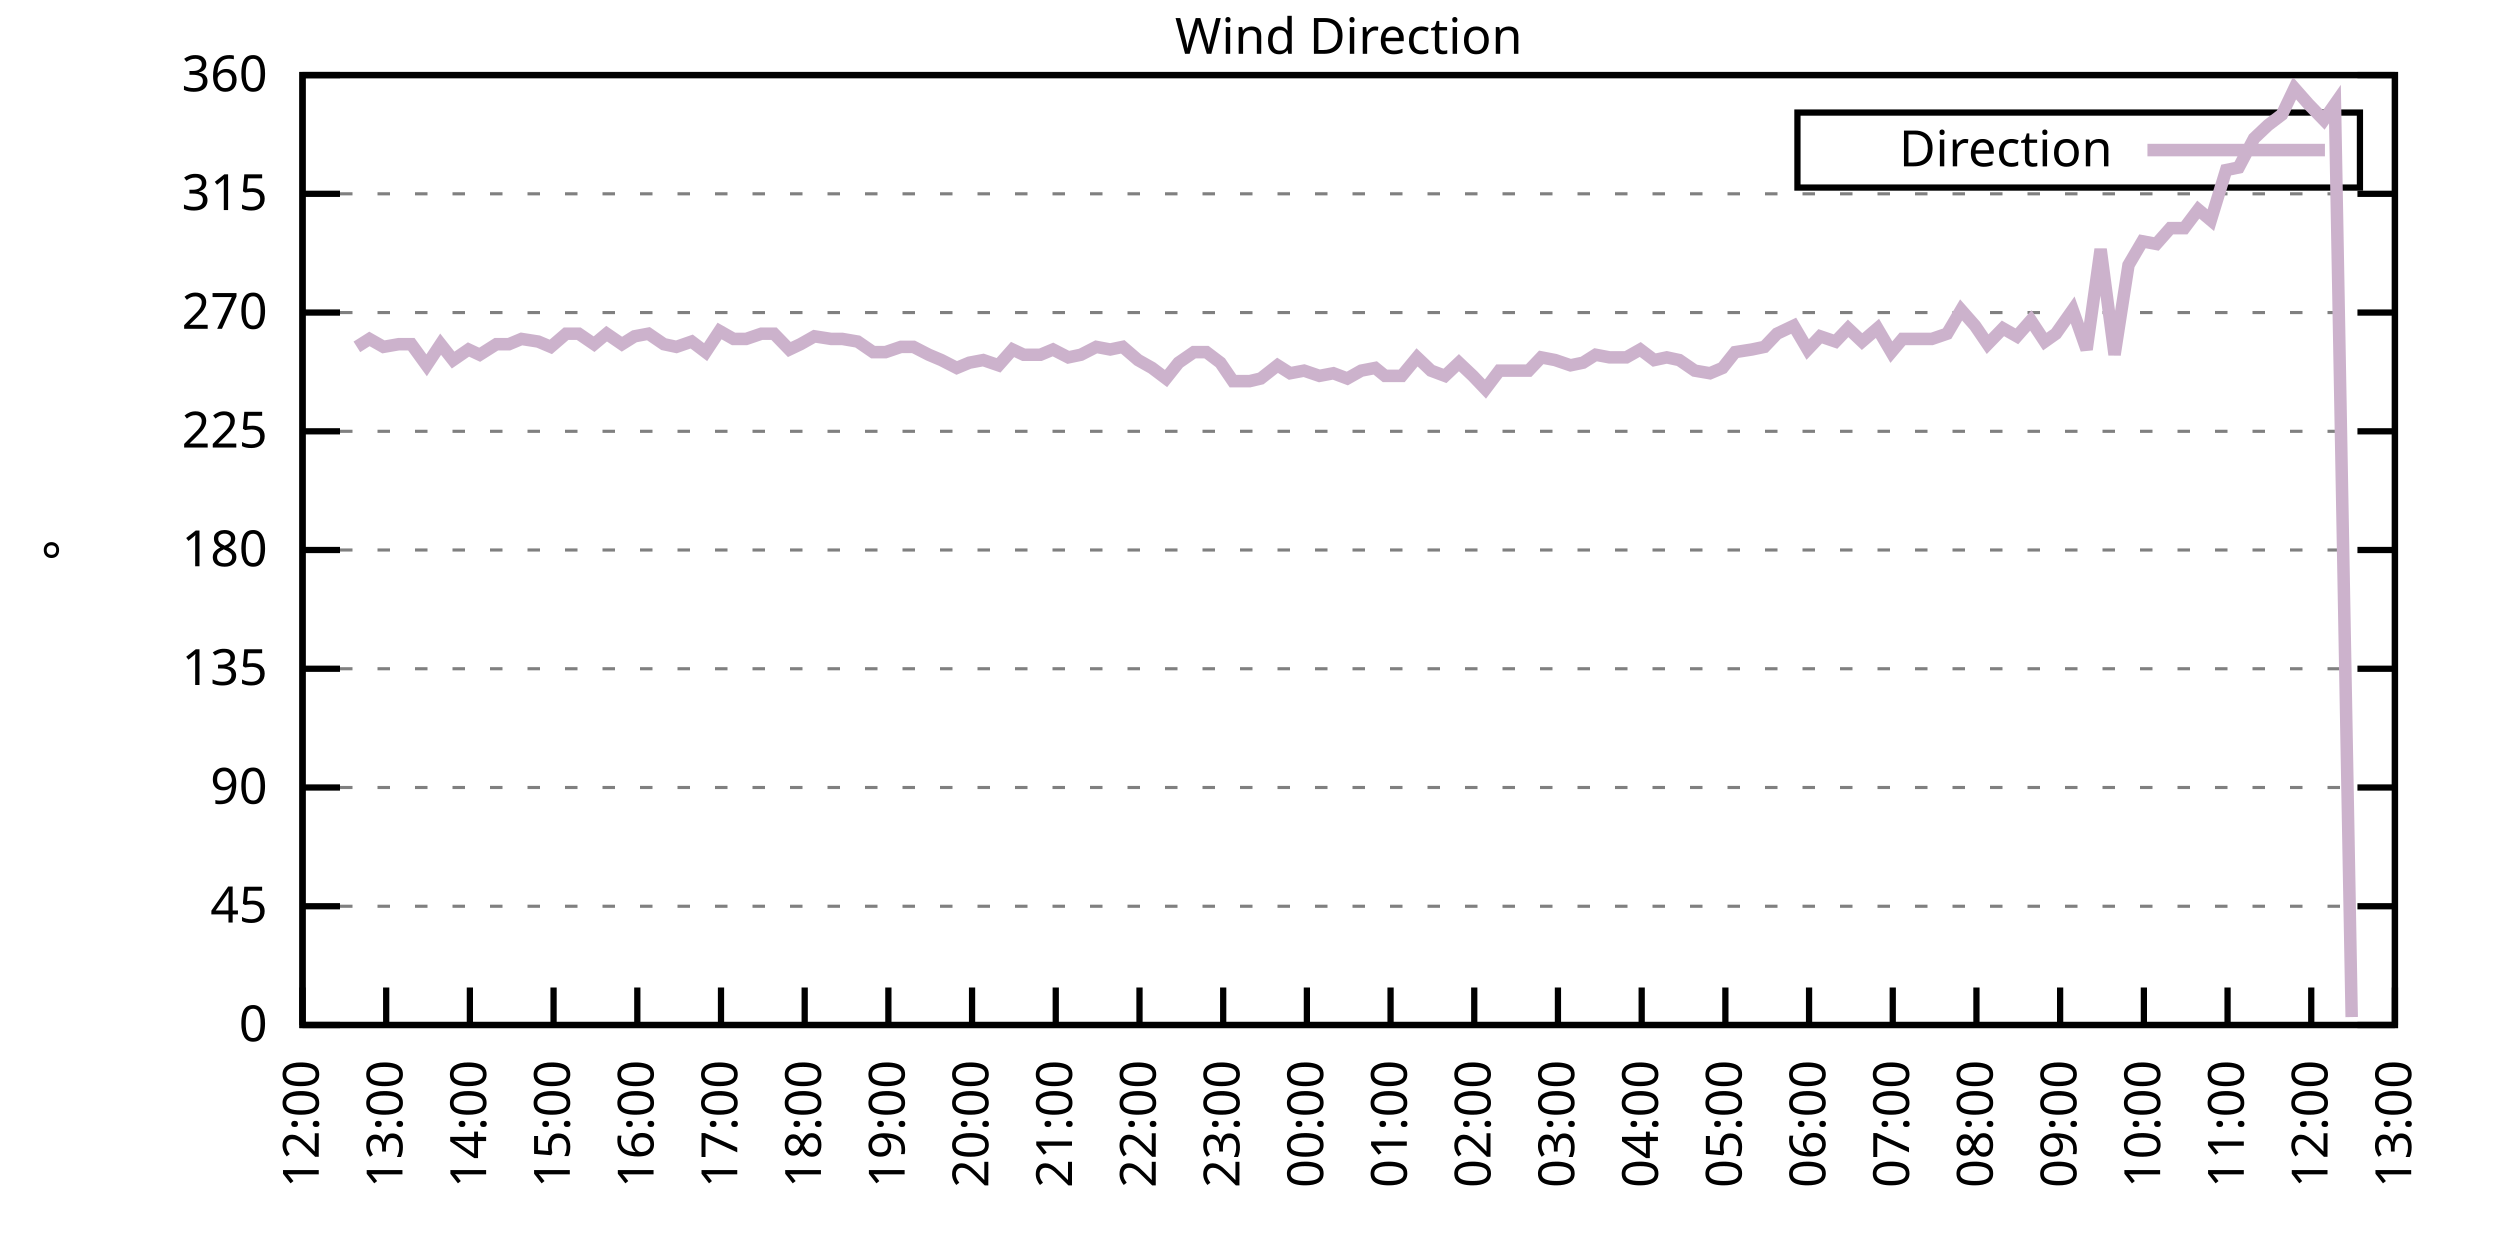
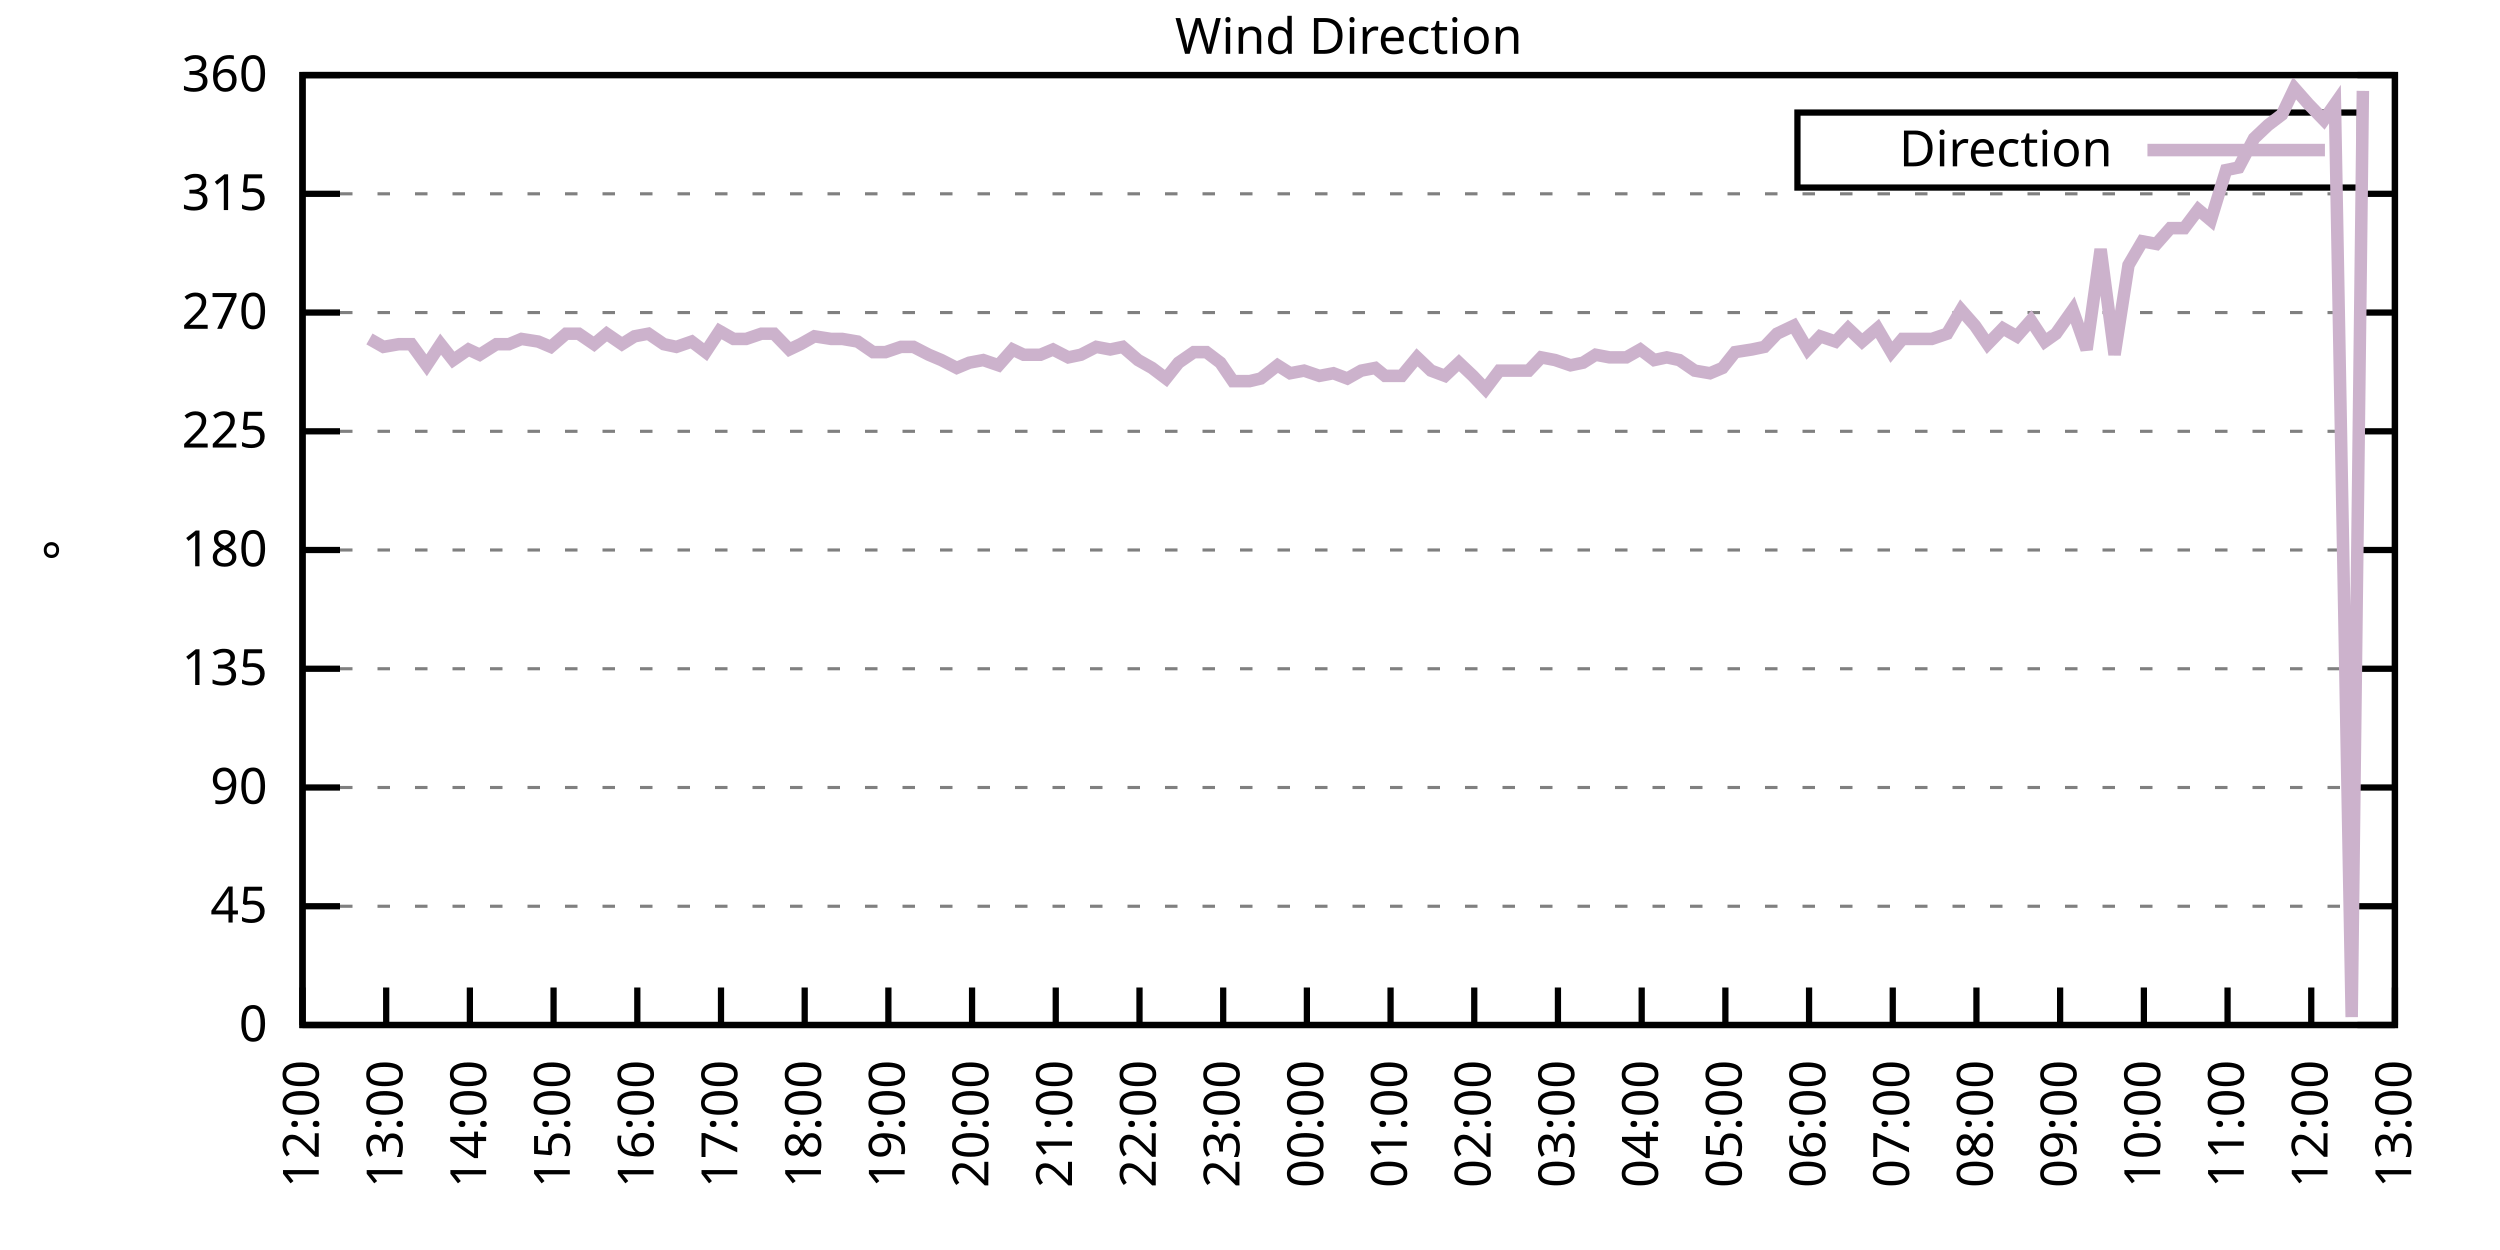
<svg xmlns="http://www.w3.org/2000/svg" xmlns:xlink="http://www.w3.org/1999/xlink" width="400" height="200" viewBox="0 0 400 200">
  <g id="gnuplot_canvas">
    <rect x="0" y="0" width="400" height="200" fill="none" />
    <defs>
      <circle id="gpDot" r="0.5" stroke-width="0.5" stroke="currentColor" />
      <path id="gpPt0" stroke-width="0.333" stroke="currentColor" d="M-1,0 h2 M0,-1 v2" />
      <path id="gpPt1" stroke-width="0.333" stroke="currentColor" d="M-1,-1 L1,1 M1,-1 L-1,1" />
      <path id="gpPt2" stroke-width="0.333" stroke="currentColor" d="M-1,0 L1,0 M0,-1 L0,1 M-1,-1 L1,1 M-1,1 L1,-1" />
      <rect id="gpPt3" stroke-width="0.333" stroke="currentColor" x="-1" y="-1" width="2" height="2" />
      <rect id="gpPt4" stroke-width="0.333" stroke="currentColor" fill="currentColor" x="-1" y="-1" width="2" height="2" />
      <circle id="gpPt5" stroke-width="0.333" stroke="currentColor" cx="0" cy="0" r="1" />
      <use xlink:href="#gpPt5" id="gpPt6" fill="currentColor" stroke="none" />
      <path id="gpPt7" stroke-width="0.333" stroke="currentColor" d="M0,-1.33 L-1.33,0.67 L1.33,0.67 z" />
      <use xlink:href="#gpPt7" id="gpPt8" fill="currentColor" stroke="none" />
      <use xlink:href="#gpPt7" id="gpPt9" stroke="currentColor" transform="rotate(180)" />
      <use xlink:href="#gpPt9" id="gpPt10" fill="currentColor" stroke="none" />
      <use xlink:href="#gpPt3" id="gpPt11" stroke="currentColor" transform="rotate(45)" />
      <use xlink:href="#gpPt11" id="gpPt12" fill="currentColor" stroke="none" />
      <path id="gpPt13" stroke-width="0.333" stroke="currentColor" d="M0,1.330 L1.265,0.411 L0.782,-1.067 L-0.782,-1.076 L-1.265,0.411 z" />
      <use xlink:href="#gpPt13" id="gpPt14" fill="currentColor" stroke="none" />
      <filter id="textbox" filterUnits="objectBoundingBox" x="0" y="0" height="1" width="1">
        <feFlood flood-color="white" flood-opacity="1" result="bgnd" />
        <feComposite in="SourceGraphic" in2="bgnd" operator="atop" />
      </filter>
      <filter id="greybox" filterUnits="objectBoundingBox" x="0" y="0" height="1" width="1">
        <feFlood flood-color="lightgrey" flood-opacity="1" result="grey" />
        <feComposite in="SourceGraphic" in2="grey" operator="atop" />
      </filter>
    </defs>
    <g fill="none" color="white" stroke="currentColor" stroke-width="1.00" stroke-linecap="butt" stroke-linejoin="miter">
</g>
    <g fill="none" color="black" stroke="currentColor" stroke-width="1.00" stroke-linecap="butt" stroke-linejoin="miter">
      <g stroke="none" shape-rendering="crispEdges">
        <polygon fill="rgb(255, 255, 255)" points="48.40,164.00 383.18,164.00 383.18,12.02 48.40,12.02 " />
      </g>
    </g>
    <g fill="none" color="black" stroke="currentColor" stroke-width="1.00" stroke-linecap="butt" stroke-linejoin="miter">
</g>
    <g fill="none" color="black" stroke="black" stroke-width="0.50" stroke-linecap="butt" stroke-linejoin="miter">
</g>
    <g fill="none" color="gray" stroke="currentColor" stroke-width="0.50" stroke-linecap="butt" stroke-linejoin="miter">
      <path stroke="gray" stroke-dasharray="2,4" class="gridline" d="M48.40,164.00 L383.19,164.00  " />
    </g>
    <g fill="none" color="gray" stroke="gray" stroke-width="1.00" stroke-linecap="butt" stroke-linejoin="miter">
</g>
    <g fill="none" color="black" stroke="currentColor" stroke-width="1.00" stroke-linecap="butt" stroke-linejoin="miter">
      <path stroke="black" d="M48.40,164.00 L54.40,164.00 M383.19,164.00 L377.19,164.00  " />
      <g transform="translate(42.80,166.60)" stroke="none" fill="black" font-family="Sans" font-size="8.00" text-anchor="end">
        <text>
          <tspan font-family="Sans"> 0</tspan>
        </text>
      </g>
    </g>
    <g fill="none" color="black" stroke="currentColor" stroke-width="1.00" stroke-linecap="butt" stroke-linejoin="miter">
</g>
    <g fill="none" color="black" stroke="black" stroke-width="0.50" stroke-linecap="butt" stroke-linejoin="miter">
</g>
    <g fill="none" color="gray" stroke="currentColor" stroke-width="0.50" stroke-linecap="butt" stroke-linejoin="miter">
      <path stroke="gray" stroke-dasharray="2,4" class="gridline" d="M48.40,145.00 L383.19,145.00  " />
    </g>
    <g fill="none" color="gray" stroke="gray" stroke-width="1.00" stroke-linecap="butt" stroke-linejoin="miter">
</g>
    <g fill="none" color="black" stroke="currentColor" stroke-width="1.00" stroke-linecap="butt" stroke-linejoin="miter">
      <path stroke="black" d="M48.40,145.00 L54.40,145.00 M383.19,145.00 L377.19,145.00  " />
      <g transform="translate(42.80,147.60)" stroke="none" fill="black" font-family="Sans" font-size="8.00" text-anchor="end">
        <text>
          <tspan font-family="Sans"> 45</tspan>
        </text>
      </g>
    </g>
    <g fill="none" color="black" stroke="currentColor" stroke-width="1.00" stroke-linecap="butt" stroke-linejoin="miter">
</g>
    <g fill="none" color="black" stroke="black" stroke-width="0.50" stroke-linecap="butt" stroke-linejoin="miter">
</g>
    <g fill="none" color="gray" stroke="currentColor" stroke-width="0.50" stroke-linecap="butt" stroke-linejoin="miter">
      <path stroke="gray" stroke-dasharray="2,4" class="gridline" d="M48.40,126.00 L383.19,126.00  " />
    </g>
    <g fill="none" color="gray" stroke="gray" stroke-width="1.00" stroke-linecap="butt" stroke-linejoin="miter">
</g>
    <g fill="none" color="black" stroke="currentColor" stroke-width="1.00" stroke-linecap="butt" stroke-linejoin="miter">
      <path stroke="black" d="M48.40,126.00 L54.40,126.00 M383.19,126.00 L377.19,126.00  " />
      <g transform="translate(42.80,128.60)" stroke="none" fill="black" font-family="Sans" font-size="8.00" text-anchor="end">
        <text>
          <tspan font-family="Sans"> 90</tspan>
        </text>
      </g>
    </g>
    <g fill="none" color="black" stroke="currentColor" stroke-width="1.00" stroke-linecap="butt" stroke-linejoin="miter">
</g>
    <g fill="none" color="black" stroke="black" stroke-width="0.50" stroke-linecap="butt" stroke-linejoin="miter">
</g>
    <g fill="none" color="gray" stroke="currentColor" stroke-width="0.50" stroke-linecap="butt" stroke-linejoin="miter">
      <path stroke="gray" stroke-dasharray="2,4" class="gridline" d="M48.40,107.00 L383.19,107.00  " />
    </g>
    <g fill="none" color="gray" stroke="gray" stroke-width="1.00" stroke-linecap="butt" stroke-linejoin="miter">
</g>
    <g fill="none" color="black" stroke="currentColor" stroke-width="1.00" stroke-linecap="butt" stroke-linejoin="miter">
      <path stroke="black" d="M48.40,107.00 L54.40,107.00 M383.19,107.00 L377.19,107.00  " />
      <g transform="translate(42.80,109.60)" stroke="none" fill="black" font-family="Sans" font-size="8.00" text-anchor="end">
        <text>
          <tspan font-family="Sans"> 135</tspan>
        </text>
      </g>
    </g>
    <g fill="none" color="black" stroke="currentColor" stroke-width="1.00" stroke-linecap="butt" stroke-linejoin="miter">
</g>
    <g fill="none" color="black" stroke="black" stroke-width="0.50" stroke-linecap="butt" stroke-linejoin="miter">
</g>
    <g fill="none" color="gray" stroke="currentColor" stroke-width="0.50" stroke-linecap="butt" stroke-linejoin="miter">
      <path stroke="gray" stroke-dasharray="2,4" class="gridline" d="M48.40,88.00 L383.19,88.00  " />
    </g>
    <g fill="none" color="gray" stroke="gray" stroke-width="1.00" stroke-linecap="butt" stroke-linejoin="miter">
</g>
    <g fill="none" color="black" stroke="currentColor" stroke-width="1.00" stroke-linecap="butt" stroke-linejoin="miter">
      <path stroke="black" d="M48.40,88.00 L54.40,88.00 M383.19,88.00 L377.19,88.00  " />
      <g transform="translate(42.80,90.60)" stroke="none" fill="black" font-family="Sans" font-size="8.00" text-anchor="end">
        <text>
          <tspan font-family="Sans"> 180</tspan>
        </text>
      </g>
    </g>
    <g fill="none" color="black" stroke="currentColor" stroke-width="1.00" stroke-linecap="butt" stroke-linejoin="miter">
</g>
    <g fill="none" color="black" stroke="black" stroke-width="0.50" stroke-linecap="butt" stroke-linejoin="miter">
</g>
    <g fill="none" color="gray" stroke="currentColor" stroke-width="0.50" stroke-linecap="butt" stroke-linejoin="miter">
      <path stroke="gray" stroke-dasharray="2,4" class="gridline" d="M48.40,69.01 L383.19,69.01  " />
    </g>
    <g fill="none" color="gray" stroke="gray" stroke-width="1.00" stroke-linecap="butt" stroke-linejoin="miter">
</g>
    <g fill="none" color="black" stroke="currentColor" stroke-width="1.00" stroke-linecap="butt" stroke-linejoin="miter">
      <path stroke="black" d="M48.40,69.01 L54.40,69.01 M383.19,69.01 L377.19,69.01  " />
      <g transform="translate(42.80,71.61)" stroke="none" fill="black" font-family="Sans" font-size="8.00" text-anchor="end">
        <text>
          <tspan font-family="Sans"> 225</tspan>
        </text>
      </g>
    </g>
    <g fill="none" color="black" stroke="currentColor" stroke-width="1.00" stroke-linecap="butt" stroke-linejoin="miter">
</g>
    <g fill="none" color="black" stroke="black" stroke-width="0.50" stroke-linecap="butt" stroke-linejoin="miter">
</g>
    <g fill="none" color="gray" stroke="currentColor" stroke-width="0.50" stroke-linecap="butt" stroke-linejoin="miter">
      <path stroke="gray" stroke-dasharray="2,4" class="gridline" d="M48.40,50.01 L383.19,50.01  " />
    </g>
    <g fill="none" color="gray" stroke="gray" stroke-width="1.00" stroke-linecap="butt" stroke-linejoin="miter">
</g>
    <g fill="none" color="black" stroke="currentColor" stroke-width="1.00" stroke-linecap="butt" stroke-linejoin="miter">
      <path stroke="black" d="M48.40,50.01 L54.40,50.01 M383.19,50.01 L377.19,50.01  " />
      <g transform="translate(42.80,52.61)" stroke="none" fill="black" font-family="Sans" font-size="8.00" text-anchor="end">
        <text>
          <tspan font-family="Sans"> 270</tspan>
        </text>
      </g>
    </g>
    <g fill="none" color="black" stroke="currentColor" stroke-width="1.00" stroke-linecap="butt" stroke-linejoin="miter">
</g>
    <g fill="none" color="black" stroke="black" stroke-width="0.50" stroke-linecap="butt" stroke-linejoin="miter">
</g>
    <g fill="none" color="gray" stroke="currentColor" stroke-width="0.50" stroke-linecap="butt" stroke-linejoin="miter">
      <path stroke="gray" stroke-dasharray="2,4" class="gridline" d="M48.40,31.01 L383.19,31.01  " />
    </g>
    <g fill="none" color="gray" stroke="gray" stroke-width="1.00" stroke-linecap="butt" stroke-linejoin="miter">
</g>
    <g fill="none" color="black" stroke="currentColor" stroke-width="1.00" stroke-linecap="butt" stroke-linejoin="miter">
      <path stroke="black" d="M48.40,31.01 L54.40,31.01 M383.19,31.01 L377.19,31.01  " />
      <g transform="translate(42.80,33.61)" stroke="none" fill="black" font-family="Sans" font-size="8.00" text-anchor="end">
        <text>
          <tspan font-family="Sans"> 315</tspan>
        </text>
      </g>
    </g>
    <g fill="none" color="black" stroke="currentColor" stroke-width="1.00" stroke-linecap="butt" stroke-linejoin="miter">
</g>
    <g fill="none" color="black" stroke="black" stroke-width="0.50" stroke-linecap="butt" stroke-linejoin="miter">
</g>
    <g fill="none" color="gray" stroke="currentColor" stroke-width="0.50" stroke-linecap="butt" stroke-linejoin="miter">
      <path stroke="gray" stroke-dasharray="2,4" class="gridline" d="M48.40,12.01 L383.19,12.01  " />
    </g>
    <g fill="none" color="gray" stroke="gray" stroke-width="1.00" stroke-linecap="butt" stroke-linejoin="miter">
</g>
    <g fill="none" color="black" stroke="currentColor" stroke-width="1.00" stroke-linecap="butt" stroke-linejoin="miter">
      <path stroke="black" d="M48.40,12.01 L54.40,12.01 M383.19,12.01 L377.19,12.01  " />
      <g transform="translate(42.80,14.61)" stroke="none" fill="black" font-family="Sans" font-size="8.00" text-anchor="end">
        <text>
          <tspan font-family="Sans"> 360</tspan>
        </text>
      </g>
    </g>
    <g fill="none" color="black" stroke="currentColor" stroke-width="1.00" stroke-linecap="butt" stroke-linejoin="miter">
      <path stroke="black" d="M48.40,164.00 L48.40,158.00  " />
      <g transform="translate(51.00,169.60) rotate(270.00)" stroke="none" fill="black" font-family="Sans" font-size="8.00" text-anchor="end">
        <text>
          <tspan font-family="Sans">12:00</tspan>
        </text>
      </g>
    </g>
    <g fill="none" color="black" stroke="currentColor" stroke-width="1.00" stroke-linecap="butt" stroke-linejoin="miter">
      <path stroke="black" d="M61.79,164.00 L61.79,158.00  " />
      <g transform="translate(64.39,169.60) rotate(270.00)" stroke="none" fill="black" font-family="Sans" font-size="8.00" text-anchor="end">
        <text>
          <tspan font-family="Sans">13:00</tspan>
        </text>
      </g>
    </g>
    <g fill="none" color="black" stroke="currentColor" stroke-width="1.00" stroke-linecap="butt" stroke-linejoin="miter">
      <path stroke="black" d="M75.18,164.00 L75.18,158.00  " />
      <g transform="translate(77.78,169.60) rotate(270.00)" stroke="none" fill="black" font-family="Sans" font-size="8.00" text-anchor="end">
        <text>
          <tspan font-family="Sans">14:00</tspan>
        </text>
      </g>
    </g>
    <g fill="none" color="black" stroke="currentColor" stroke-width="1.00" stroke-linecap="butt" stroke-linejoin="miter">
      <path stroke="black" d="M88.57,164.00 L88.57,158.00  " />
      <g transform="translate(91.17,169.60) rotate(270.00)" stroke="none" fill="black" font-family="Sans" font-size="8.00" text-anchor="end">
        <text>
          <tspan font-family="Sans">15:00</tspan>
        </text>
      </g>
    </g>
    <g fill="none" color="black" stroke="currentColor" stroke-width="1.00" stroke-linecap="butt" stroke-linejoin="miter">
      <path stroke="black" d="M101.97,164.00 L101.97,158.00  " />
      <g transform="translate(104.57,169.60) rotate(270.00)" stroke="none" fill="black" font-family="Sans" font-size="8.00" text-anchor="end">
        <text>
          <tspan font-family="Sans">16:00</tspan>
        </text>
      </g>
    </g>
    <g fill="none" color="black" stroke="currentColor" stroke-width="1.00" stroke-linecap="butt" stroke-linejoin="miter">
      <path stroke="black" d="M115.36,164.00 L115.36,158.00  " />
      <g transform="translate(117.96,169.60) rotate(270.00)" stroke="none" fill="black" font-family="Sans" font-size="8.00" text-anchor="end">
        <text>
          <tspan font-family="Sans">17:00</tspan>
        </text>
      </g>
    </g>
    <g fill="none" color="black" stroke="currentColor" stroke-width="1.00" stroke-linecap="butt" stroke-linejoin="miter">
      <path stroke="black" d="M128.75,164.00 L128.75,158.00  " />
      <g transform="translate(131.35,169.60) rotate(270.00)" stroke="none" fill="black" font-family="Sans" font-size="8.00" text-anchor="end">
        <text>
          <tspan font-family="Sans">18:00</tspan>
        </text>
      </g>
    </g>
    <g fill="none" color="black" stroke="currentColor" stroke-width="1.00" stroke-linecap="butt" stroke-linejoin="miter">
      <path stroke="black" d="M142.14,164.00 L142.14,158.00  " />
      <g transform="translate(144.74,169.60) rotate(270.00)" stroke="none" fill="black" font-family="Sans" font-size="8.00" text-anchor="end">
        <text>
          <tspan font-family="Sans">19:00</tspan>
        </text>
      </g>
    </g>
    <g fill="none" color="black" stroke="currentColor" stroke-width="1.00" stroke-linecap="butt" stroke-linejoin="miter">
      <path stroke="black" d="M155.53,164.00 L155.53,158.00  " />
      <g transform="translate(158.13,169.60) rotate(270.00)" stroke="none" fill="black" font-family="Sans" font-size="8.00" text-anchor="end">
        <text>
          <tspan font-family="Sans">20:00</tspan>
        </text>
      </g>
    </g>
    <g fill="none" color="black" stroke="currentColor" stroke-width="1.00" stroke-linecap="butt" stroke-linejoin="miter">
      <path stroke="black" d="M168.92,164.00 L168.92,158.00  " />
      <g transform="translate(171.52,169.60) rotate(270.00)" stroke="none" fill="black" font-family="Sans" font-size="8.00" text-anchor="end">
        <text>
          <tspan font-family="Sans">21:00</tspan>
        </text>
      </g>
    </g>
    <g fill="none" color="black" stroke="currentColor" stroke-width="1.00" stroke-linecap="butt" stroke-linejoin="miter">
      <path stroke="black" d="M182.32,164.00 L182.32,158.00  " />
      <g transform="translate(184.92,169.60) rotate(270.00)" stroke="none" fill="black" font-family="Sans" font-size="8.00" text-anchor="end">
        <text>
          <tspan font-family="Sans">22:00</tspan>
        </text>
      </g>
    </g>
    <g fill="none" color="black" stroke="currentColor" stroke-width="1.00" stroke-linecap="butt" stroke-linejoin="miter">
      <path stroke="black" d="M195.71,164.00 L195.71,158.00  " />
      <g transform="translate(198.31,169.60) rotate(270.00)" stroke="none" fill="black" font-family="Sans" font-size="8.00" text-anchor="end">
        <text>
          <tspan font-family="Sans">23:00</tspan>
        </text>
      </g>
    </g>
    <g fill="none" color="black" stroke="currentColor" stroke-width="1.00" stroke-linecap="butt" stroke-linejoin="miter">
      <path stroke="black" d="M209.10,164.00 L209.10,158.00  " />
      <g transform="translate(211.70,169.60) rotate(270.00)" stroke="none" fill="black" font-family="Sans" font-size="8.00" text-anchor="end">
        <text>
          <tspan font-family="Sans">00:00</tspan>
        </text>
      </g>
    </g>
    <g fill="none" color="black" stroke="currentColor" stroke-width="1.00" stroke-linecap="butt" stroke-linejoin="miter">
      <path stroke="black" d="M222.49,164.00 L222.49,158.00  " />
      <g transform="translate(225.09,169.60) rotate(270.00)" stroke="none" fill="black" font-family="Sans" font-size="8.00" text-anchor="end">
        <text>
          <tspan font-family="Sans">01:00</tspan>
        </text>
      </g>
    </g>
    <g fill="none" color="black" stroke="currentColor" stroke-width="1.00" stroke-linecap="butt" stroke-linejoin="miter">
      <path stroke="black" d="M235.88,164.00 L235.88,158.00  " />
      <g transform="translate(238.48,169.60) rotate(270.00)" stroke="none" fill="black" font-family="Sans" font-size="8.00" text-anchor="end">
        <text>
          <tspan font-family="Sans">02:00</tspan>
        </text>
      </g>
    </g>
    <g fill="none" color="black" stroke="currentColor" stroke-width="1.00" stroke-linecap="butt" stroke-linejoin="miter">
      <path stroke="black" d="M249.27,164.00 L249.27,158.00  " />
      <g transform="translate(251.87,169.60) rotate(270.00)" stroke="none" fill="black" font-family="Sans" font-size="8.00" text-anchor="end">
        <text>
          <tspan font-family="Sans">03:00</tspan>
        </text>
      </g>
    </g>
    <g fill="none" color="black" stroke="currentColor" stroke-width="1.00" stroke-linecap="butt" stroke-linejoin="miter">
      <path stroke="black" d="M262.67,164.00 L262.67,158.00  " />
      <g transform="translate(265.27,169.60) rotate(270.00)" stroke="none" fill="black" font-family="Sans" font-size="8.00" text-anchor="end">
        <text>
          <tspan font-family="Sans">04:00</tspan>
        </text>
      </g>
    </g>
    <g fill="none" color="black" stroke="currentColor" stroke-width="1.00" stroke-linecap="butt" stroke-linejoin="miter">
      <path stroke="black" d="M276.06,164.00 L276.06,158.00  " />
      <g transform="translate(278.66,169.60) rotate(270.00)" stroke="none" fill="black" font-family="Sans" font-size="8.00" text-anchor="end">
        <text>
          <tspan font-family="Sans">05:00</tspan>
        </text>
      </g>
    </g>
    <g fill="none" color="black" stroke="currentColor" stroke-width="1.00" stroke-linecap="butt" stroke-linejoin="miter">
      <path stroke="black" d="M289.45,164.00 L289.45,158.00  " />
      <g transform="translate(292.05,169.60) rotate(270.00)" stroke="none" fill="black" font-family="Sans" font-size="8.00" text-anchor="end">
        <text>
          <tspan font-family="Sans">06:00</tspan>
        </text>
      </g>
    </g>
    <g fill="none" color="black" stroke="currentColor" stroke-width="1.00" stroke-linecap="butt" stroke-linejoin="miter">
      <path stroke="black" d="M302.84,164.00 L302.84,158.00  " />
      <g transform="translate(305.44,169.60) rotate(270.00)" stroke="none" fill="black" font-family="Sans" font-size="8.00" text-anchor="end">
        <text>
          <tspan font-family="Sans">07:00</tspan>
        </text>
      </g>
    </g>
    <g fill="none" color="black" stroke="currentColor" stroke-width="1.00" stroke-linecap="butt" stroke-linejoin="miter">
      <path stroke="black" d="M316.23,164.00 L316.23,158.00  " />
      <g transform="translate(318.83,169.60) rotate(270.00)" stroke="none" fill="black" font-family="Sans" font-size="8.00" text-anchor="end">
        <text>
          <tspan font-family="Sans">08:00</tspan>
        </text>
      </g>
    </g>
    <g fill="none" color="black" stroke="currentColor" stroke-width="1.00" stroke-linecap="butt" stroke-linejoin="miter">
      <path stroke="black" d="M329.62,164.00 L329.62,158.00  " />
      <g transform="translate(332.22,169.60) rotate(270.00)" stroke="none" fill="black" font-family="Sans" font-size="8.00" text-anchor="end">
        <text>
          <tspan font-family="Sans">09:00</tspan>
        </text>
      </g>
    </g>
    <g fill="none" color="black" stroke="currentColor" stroke-width="1.00" stroke-linecap="butt" stroke-linejoin="miter">
      <path stroke="black" d="M343.02,164.00 L343.02,158.00  " />
      <g transform="translate(345.62,169.60) rotate(270.00)" stroke="none" fill="black" font-family="Sans" font-size="8.00" text-anchor="end">
        <text>
          <tspan font-family="Sans">10:00</tspan>
        </text>
      </g>
    </g>
    <g fill="none" color="black" stroke="currentColor" stroke-width="1.00" stroke-linecap="butt" stroke-linejoin="miter">
      <path stroke="black" d="M356.41,164.00 L356.41,158.00  " />
      <g transform="translate(359.01,169.60) rotate(270.00)" stroke="none" fill="black" font-family="Sans" font-size="8.00" text-anchor="end">
        <text>
          <tspan font-family="Sans">11:00</tspan>
        </text>
      </g>
    </g>
    <g fill="none" color="black" stroke="currentColor" stroke-width="1.00" stroke-linecap="butt" stroke-linejoin="miter">
      <path stroke="black" d="M369.80,164.00 L369.80,158.00  " />
      <g transform="translate(372.40,169.60) rotate(270.00)" stroke="none" fill="black" font-family="Sans" font-size="8.00" text-anchor="end">
        <text>
          <tspan font-family="Sans">12:00</tspan>
        </text>
      </g>
    </g>
    <g fill="none" color="black" stroke="currentColor" stroke-width="1.00" stroke-linecap="butt" stroke-linejoin="miter">
      <path stroke="black" d="M383.19,164.00 L383.19,158.00  " />
      <g transform="translate(385.79,169.60) rotate(270.00)" stroke="none" fill="black" font-family="Sans" font-size="8.00" text-anchor="end">
        <text>
          <tspan font-family="Sans">13:00</tspan>
        </text>
      </g>
    </g>
    <g fill="none" color="black" stroke="currentColor" stroke-width="1.00" stroke-linecap="butt" stroke-linejoin="miter">
</g>
    <g fill="none" color="black" stroke="currentColor" stroke-width="1.00" stroke-linecap="butt" stroke-linejoin="miter">
      <path stroke="black" d="M48.40,12.01 L48.40,164.00 L383.19,164.00 L383.19,12.01 L48.40,12.01 Z  " />
    </g>
    <g fill="none" color="black" stroke="currentColor" stroke-width="1.00" stroke-linecap="butt" stroke-linejoin="miter">
</g>
    <g fill="none" color="black" stroke="currentColor" stroke-width="1.00" stroke-linecap="butt" stroke-linejoin="miter">
      <path stroke="black" d="M287.59,30.01 L287.59,18.01 L377.59,18.01 L377.59,30.01 L287.59,30.01 Z  " />
    </g>
    <g id="Wind_direction_plot_1">
      <g fill="none" color="white" stroke="black" stroke-width="2.00" stroke-linecap="butt" stroke-linejoin="miter">
</g>
      <g fill="none" color="black" stroke="currentColor" stroke-width="2.00" stroke-linecap="butt" stroke-linejoin="miter">
        <g transform="translate(337.99,26.61)" stroke="none" fill="black" font-family="Sans" font-size="8.00" text-anchor="end">
          <text>
            <tspan font-family="Sans">Direction</tspan>
          </text>
        </g>
      </g>
      <g fill="none" color="black" stroke="currentColor" stroke-width="2.00" stroke-linecap="butt" stroke-linejoin="miter">
-         <path stroke="rgb(204, 178, 204)" d="M343.59,24.01 L371.99,24.01 M57.10,55.50 L59.11,54.23 L61.35,55.50 L63.80,55.07 L65.81,55.07 L68.26,58.45   L70.50,55.07 L72.50,57.61 L74.96,55.92 L76.75,56.76 L79.42,55.07 L81.43,55.07 L83.44,54.23 L86.12,54.65   L88.13,55.50 L90.58,53.39 L92.59,53.39 L95.05,55.07 L97.06,53.39 L99.51,55.07 L101.52,53.81 L103.75,53.39   L106.21,55.07 L108.22,55.50 L110.67,54.65 L112.90,56.34 L115.13,52.96 L117.37,54.23 L119.38,54.23 L121.83,53.39   L123.84,53.39 L126.29,55.92 L128.08,55.07 L130.31,53.81 L132.99,54.23 L134.78,54.23 L137.23,54.65 L139.69,56.34   L141.69,56.34 L144.15,55.50 L146.16,55.50 L148.61,56.76 L150.62,57.61 L153.08,58.87 L155.09,58.03 L157.32,57.61   L159.77,58.45 L162.01,55.92 L163.79,56.76 L166.47,56.76 L168.48,55.92 L170.93,57.18 L172.94,56.76 L175.40,55.50   L177.63,55.92 L179.64,55.50 L182.09,57.61 L184.32,58.87 L186.56,60.56 L188.57,58.03 L191.02,56.34 L193.03,56.34   L195.26,58.03 L197.27,60.98 L199.95,60.98 L201.73,60.56 L204.41,58.45 L206.42,59.72 L208.65,59.30 L211.11,60.14   L213.34,59.72 L215.57,60.56 L217.80,59.30 L220.04,58.87 L221.60,60.14 L224.28,60.14 L226.73,57.18 L228.96,59.30   L231.20,60.14 L233.43,58.03 L235.66,60.14 L237.67,62.25 L239.90,59.30 L242.36,59.30 L244.59,59.30 L246.60,57.18   L248.83,57.61 L251.28,58.45 L253.29,58.03 L255.30,56.76 L257.53,57.18 L260.21,57.18 L262.44,55.92 L264.67,57.61   L266.68,57.18 L268.69,57.61 L271.15,59.30 L273.60,59.72 L275.61,58.87 L277.62,56.34 L280.30,55.92 L282.31,55.50   L284.32,53.39 L286.99,52.12 L289.23,55.92 L291.23,53.81 L293.69,54.65 L295.70,52.54 L297.93,54.65 L300.39,52.54   L302.62,56.34 L304.40,54.23 L306.86,54.23 L309.09,54.23 L311.54,53.39 L313.78,49.59 L316.01,52.12 L318.02,55.07   L320.47,52.54 L322.70,53.81 L324.94,51.27 L327.17,54.65 L328.95,53.39 L331.63,49.59 L333.86,55.92 L336.10,39.87   L338.33,56.76 L340.56,42.41 L342.79,38.61 L345.02,39.03 L347.26,36.50 L349.49,36.50 L351.72,33.54 L353.73,35.23   L356.18,27.21 L358.19,26.79 L360.65,22.14 L362.88,20.03 L365.11,18.34 L367.12,14.12 L369.35,16.65 L371.81,19.19   L373.59,16.65 L376.27,162.73  " />
+         <path stroke="rgb(204, 178, 204)" d="M343.59,24.01 L371.99,24.01 M59.11,54.23 L61.35,55.50 L63.80,55.07 L65.81,55.07 L68.26,58.45 L70.50,55.07   L72.50,57.61 L74.96,55.92 L76.75,56.76 L79.42,55.07 L81.43,55.07 L83.44,54.23 L86.12,54.65 L88.13,55.50   L90.58,53.39 L92.59,53.39 L95.05,55.07 L97.06,53.39 L99.51,55.07 L101.52,53.81 L103.75,53.39 L106.21,55.07   L108.22,55.50 L110.67,54.65 L112.90,56.34 L115.13,52.96 L117.37,54.23 L119.38,54.23 L121.83,53.39 L123.84,53.39   L126.29,55.92 L128.08,55.07 L130.31,53.81 L132.99,54.23 L134.78,54.23 L137.23,54.65 L139.69,56.34 L141.69,56.34   L144.15,55.50 L146.16,55.50 L148.61,56.76 L150.62,57.61 L153.08,58.87 L155.09,58.03 L157.32,57.61 L159.77,58.45   L162.01,55.92 L163.79,56.76 L166.47,56.76 L168.48,55.92 L170.93,57.18 L172.94,56.76 L175.40,55.50 L177.63,55.92   L179.64,55.50 L182.09,57.61 L184.32,58.87 L186.56,60.56 L188.57,58.03 L191.02,56.34 L193.03,56.34 L195.26,58.03   L197.27,60.98 L199.95,60.98 L201.73,60.56 L204.41,58.45 L206.42,59.72 L208.65,59.30 L211.11,60.14 L213.34,59.72   L215.57,60.56 L217.80,59.30 L220.04,58.87 L221.60,60.14 L224.28,60.14 L226.73,57.18 L228.96,59.30 L231.20,60.14   L233.43,58.03 L235.66,60.14 L237.67,62.25 L239.90,59.30 L242.36,59.30 L244.59,59.30 L246.60,57.18 L248.83,57.61   L251.28,58.45 L253.29,58.03 L255.30,56.76 L257.53,57.18 L260.21,57.18 L262.44,55.92 L264.67,57.61 L266.68,57.18   L268.69,57.61 L271.15,59.30 L273.60,59.72 L275.61,58.87 L277.62,56.34 L280.30,55.92 L282.31,55.50 L284.32,53.39   L286.99,52.12 L289.23,55.92 L291.23,53.81 L293.69,54.65 L295.70,52.54 L297.93,54.65 L300.39,52.54 L302.62,56.34   L304.40,54.23 L306.86,54.23 L309.09,54.23 L311.54,53.39 L313.78,49.59 L316.01,52.12 L318.02,55.07 L320.47,52.54   L322.70,53.81 L324.94,51.27 L327.17,54.65 L328.95,53.39 L331.63,49.59 L333.86,55.92 L336.10,39.87 L338.33,56.76   L340.56,42.41 L342.79,38.61 L345.02,39.03 L347.26,36.50 L349.49,36.50 L351.72,33.54 L353.73,35.23 L356.18,27.21   L358.19,26.79 L360.65,22.14 L362.88,20.03 L365.11,18.34 L367.12,14.12 L369.35,16.65 L371.81,19.19 L373.59,16.65   L376.27,162.73 L378.06,14.54  " />
      </g>
    </g>
    <g fill="none" color="black" stroke="currentColor" stroke-width="2.00" stroke-linecap="butt" stroke-linejoin="miter">
</g>
    <g fill="none" color="black" stroke="black" stroke-width="1.00" stroke-linecap="butt" stroke-linejoin="miter">
</g>
    <g fill="none" color="black" stroke="currentColor" stroke-width="1.00" stroke-linecap="butt" stroke-linejoin="miter">
      <path stroke="black" d="M48.40,12.01 L48.40,164.00 L383.19,164.00 L383.19,12.01 L48.40,12.01 Z  " />
      <g transform="translate(12.80,88.01) rotate(270.00)" stroke="none" fill="black" font-family="Sans" font-size="8.00" text-anchor="middle">
        <text>
          <tspan font-family="Sans">°</tspan>
        </text>
      </g>
    </g>
    <g fill="none" color="black" stroke="currentColor" stroke-width="1.00" stroke-linecap="butt" stroke-linejoin="miter">
</g>
    <g fill="none" color="black" stroke="currentColor" stroke-width="1.00" stroke-linecap="butt" stroke-linejoin="miter">
      <g transform="translate(215.79,8.61)" stroke="none" fill="black" font-family="Sans" font-size="8.00" text-anchor="middle">
        <text>
          <tspan font-family="Sans">Wind Direction</tspan>
        </text>
      </g>
    </g>
    <g fill="none" color="black" stroke="currentColor" stroke-width="1.00" stroke-linecap="butt" stroke-linejoin="miter">
</g>
  </g>
</svg>
